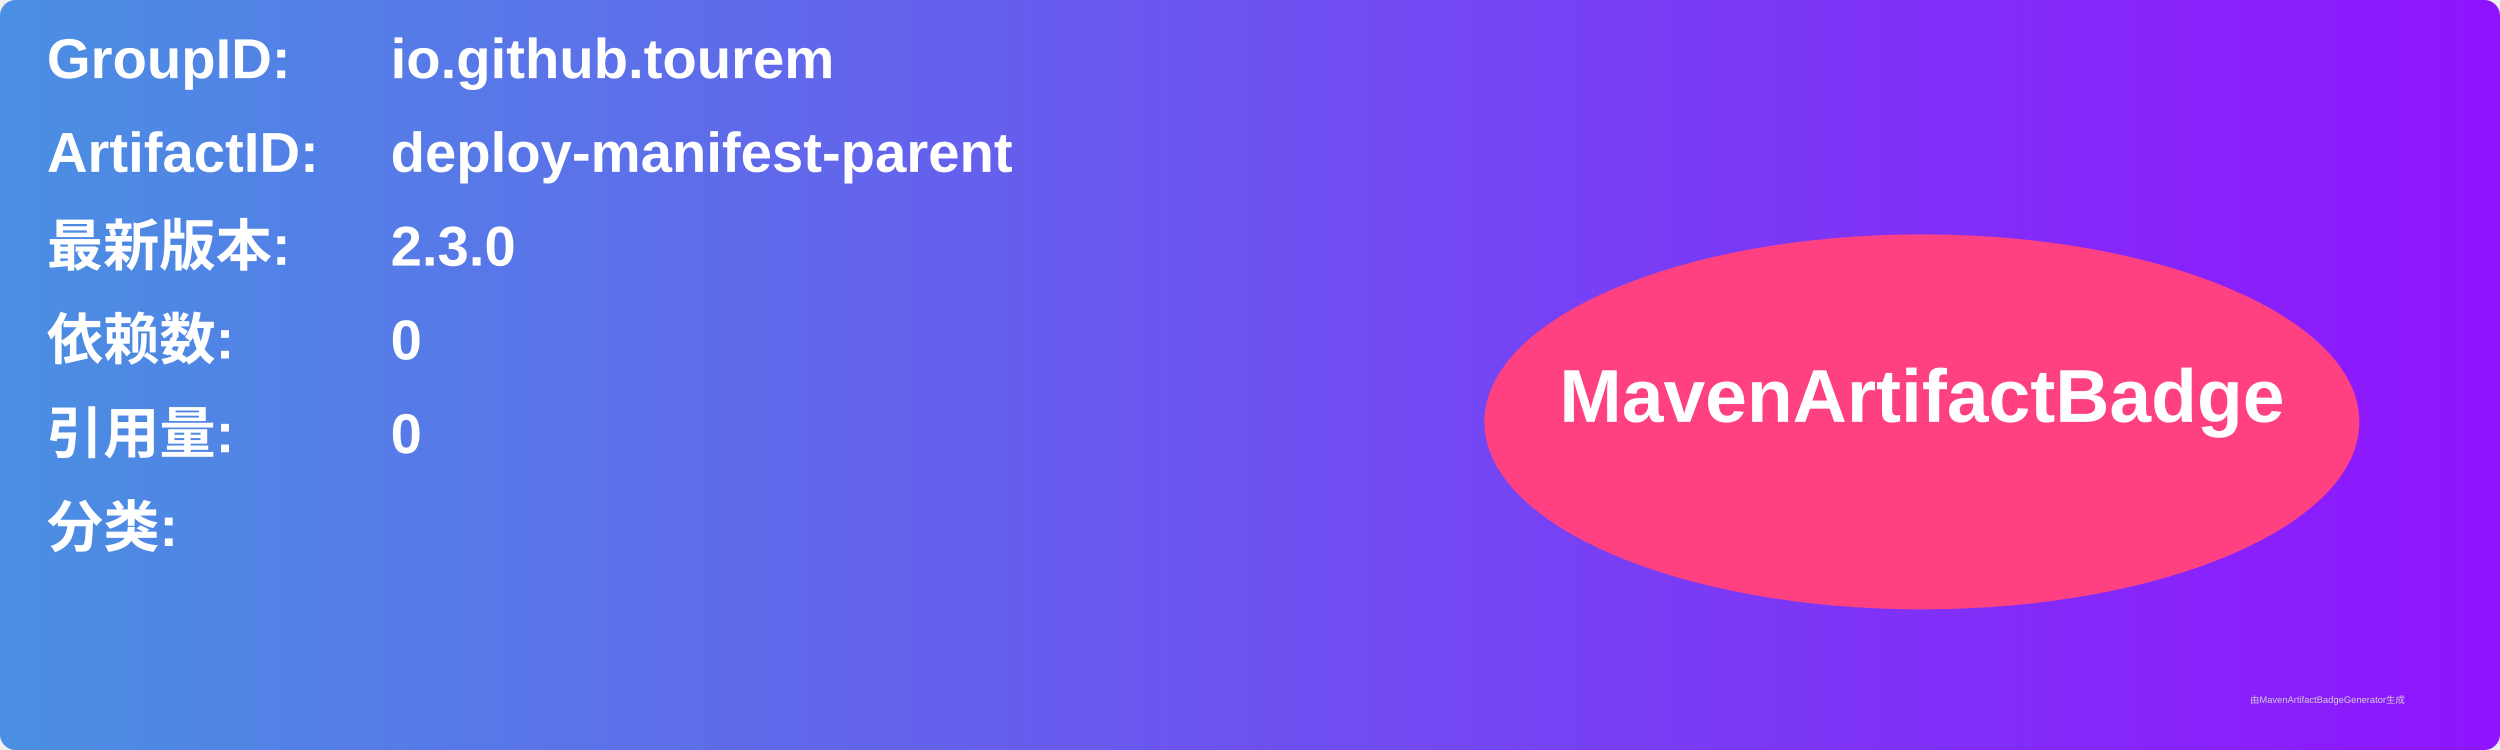
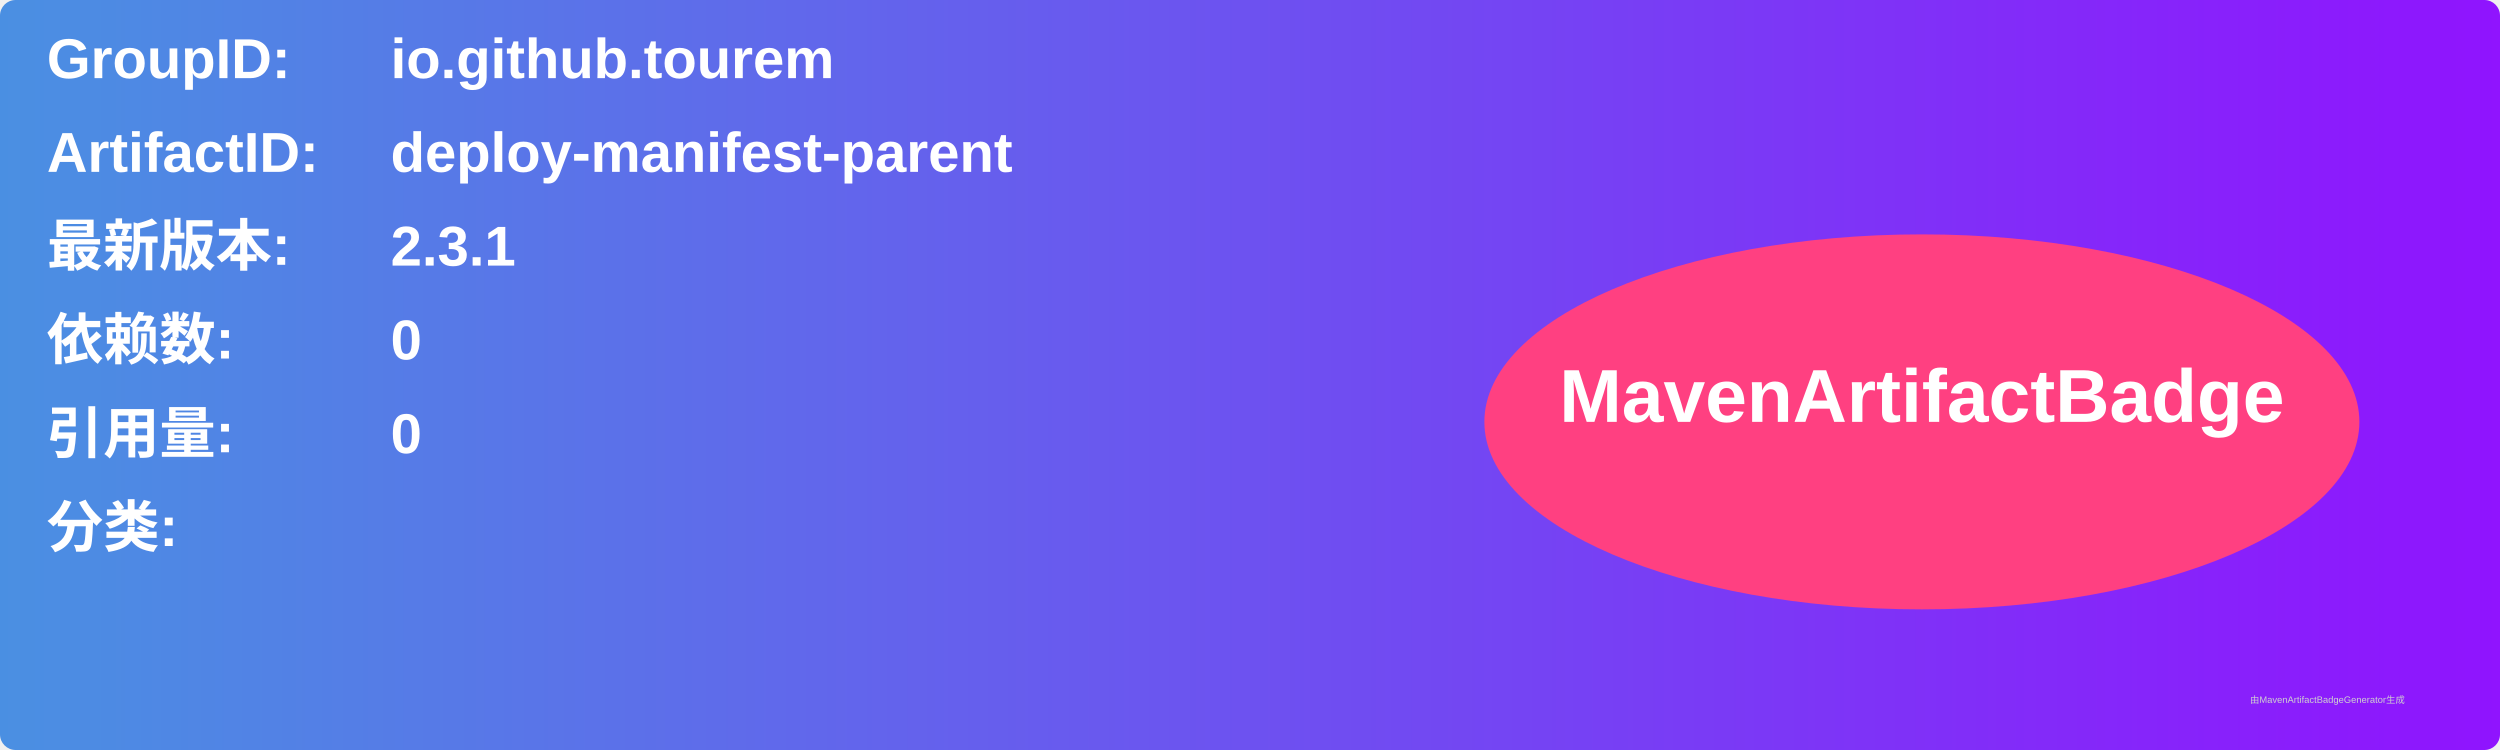
<svg xmlns="http://www.w3.org/2000/svg" width="800" height="240" viewBox="0 0 800 240">
  <linearGradient id="grad" x1="0%" y1="0%" x2="100%" y2="0%">
    <stop offset="0%" stop-color="#4a90e2" />
    <stop offset="100%" stop-color="#9013fe" />
  </linearGradient>
  <rect width="100%" height="100%" rx="5" ry="5" fill="url(#grad)" />
  <g transform="translate(15, 15)">
    <text x="0" y="10" font-family="Arial" font-size="18" fill="white" font-weight="bold" width="260">GroupID:</text>
    <text x="110" y="10" font-family="Arial" font-size="18" fill="white" font-weight="bold" width="460">io.github.tourem</text>
    <text x="0" y="40" font-family="Arial" font-size="18" fill="white" font-weight="bold" width="260">ArtifactID:</text>
    <text x="110" y="40" font-family="Arial" font-size="18" fill="white" font-weight="bold" width="460">deploy-manifest-parent</text>
    <text x="0" y="70" font-family="Arial" font-size="18" fill="white" font-weight="bold">最新版本:</text>
    <text x="110" y="70" font-family="Arial" font-size="18" fill="white" font-weight="bold">
-       <tspan font-weight="bold">2.3.0</tspan>
+       <tspan font-weight="bold">2.3.1</tspan>
    </text>
    <text x="0" y="100" font-family="Arial" font-size="18" fill="white" font-weight="bold">依赖数: </text>
    <text x="110" y="100" font-family="Arial" font-size="18" fill="white">
      <tspan font-weight="bold">0</tspan>
    </text>
    <text x="0" y="130" font-family="Arial" font-size="18" fill="white" font-weight="bold">引用量: </text>
    <text x="110" y="130" font-family="Arial" font-size="18" fill="white">
      <tspan font-weight="bold">0</tspan>
    </text>
    <text x="0" y="160" font-family="Arial" font-size="18" fill="white" font-weight="bold">分类:</text>
    <text x="10" y="190" font-family="Arial" font-size="10" fill="white">
      <tspan font-weight="bold" />
    </text>
    <ellipse cx="600" cy="120" rx="140" ry="60" fill="#ff4081" />
    <text x="600" y="120" text-anchor="middle" font-family="Arial" font-size="24" fill="white" font-weight="bold">MavenArtifactBadge</text>
  </g>
  <text x="720" y="225" font-family="Arial" font-size="3" fill="#d0d0d0">由MavenArtifactBadgeGenerator生成</text>
</svg>
